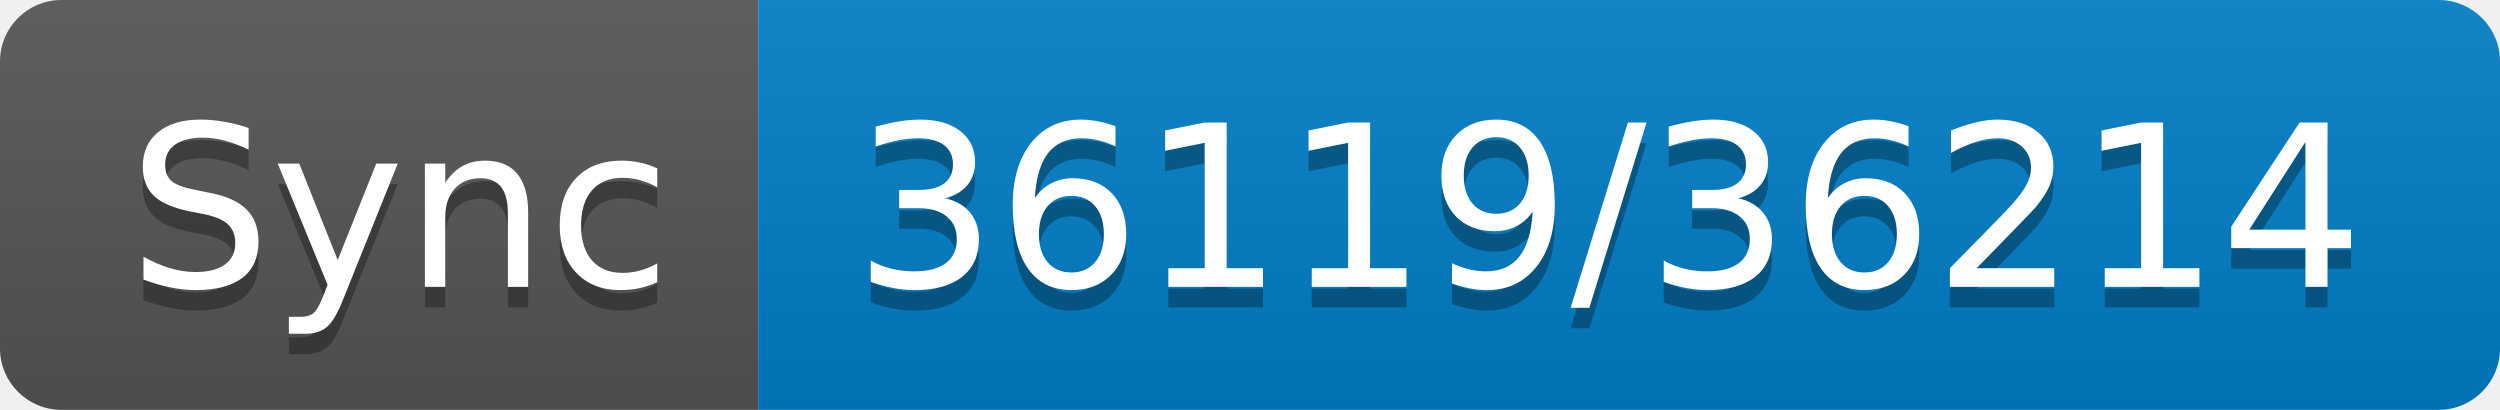
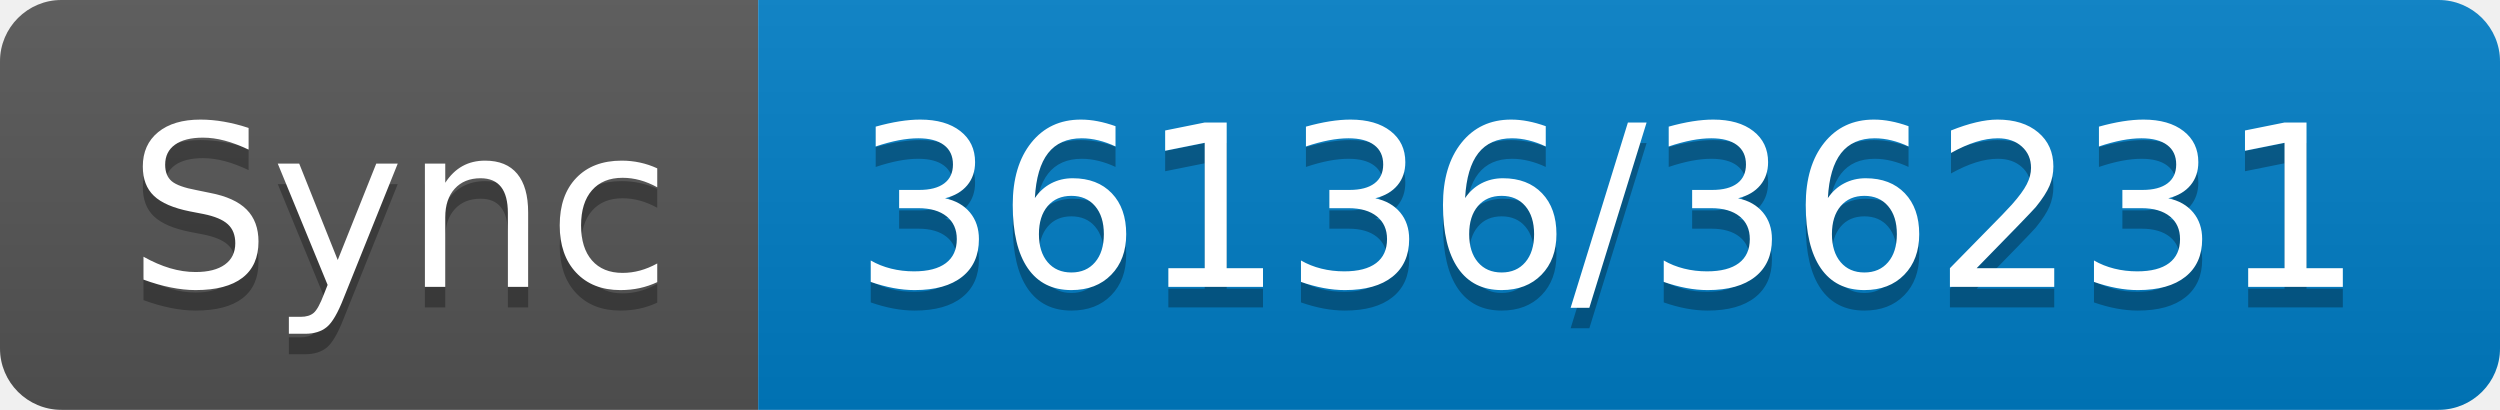
- <svg xmlns="http://www.w3.org/2000/svg" width="122" height="20" role="img" aria-label="Sync: 36119/36214">
+ <svg xmlns="http://www.w3.org/2000/svg" width="122" height="20" role="img" aria-label="Sync: 36136/36231">
  <linearGradient id="s" x2="0" y2="100%">
    <stop offset="0" stop-color="#bbb" stop-opacity=".1" />
    <stop offset="1" stop-opacity=".1" />
  </linearGradient>
  <clipPath id="r">
    <rect width="122" height="20" rx="3" fill="#fff" />
  </clipPath>
  <g clip-path="url(#r)">
    <rect width="37" height="20" fill="#555" />
    <rect x="37" width="85" height="20" fill="#007ec6" />
    <rect width="122" height="20" fill="url(#s)" />
  </g>
  <g fill="#fff" text-anchor="middle" font-family="Verdana,Geneva,DejaVu Sans,sans-serif" text-rendering="geometricPrecision" font-size="110">
    <text aria-hidden="true" x="195" y="150" fill="#010101" fill-opacity=".3" transform="scale(.1)" textLength="270">Sync</text>
    <text x="195" y="140" transform="scale(.1)" fill="#fff" textLength="270">Sync</text>
-     <text aria-hidden="true" x="785" y="150" fill="#010101" fill-opacity=".3" transform="scale(.1)" textLength="750">36119/36214</text>
-     <text x="785" y="140" transform="scale(.1)" fill="#fff" textLength="750">36119/36214</text>
+     <text aria-hidden="true" x="785" y="150" fill="#010101" fill-opacity=".3" transform="scale(.1)" textLength="750">36136/36231</text>
+     <text x="785" y="140" transform="scale(.1)" fill="#fff" textLength="750">36136/36231</text>
  </g>
</svg>
